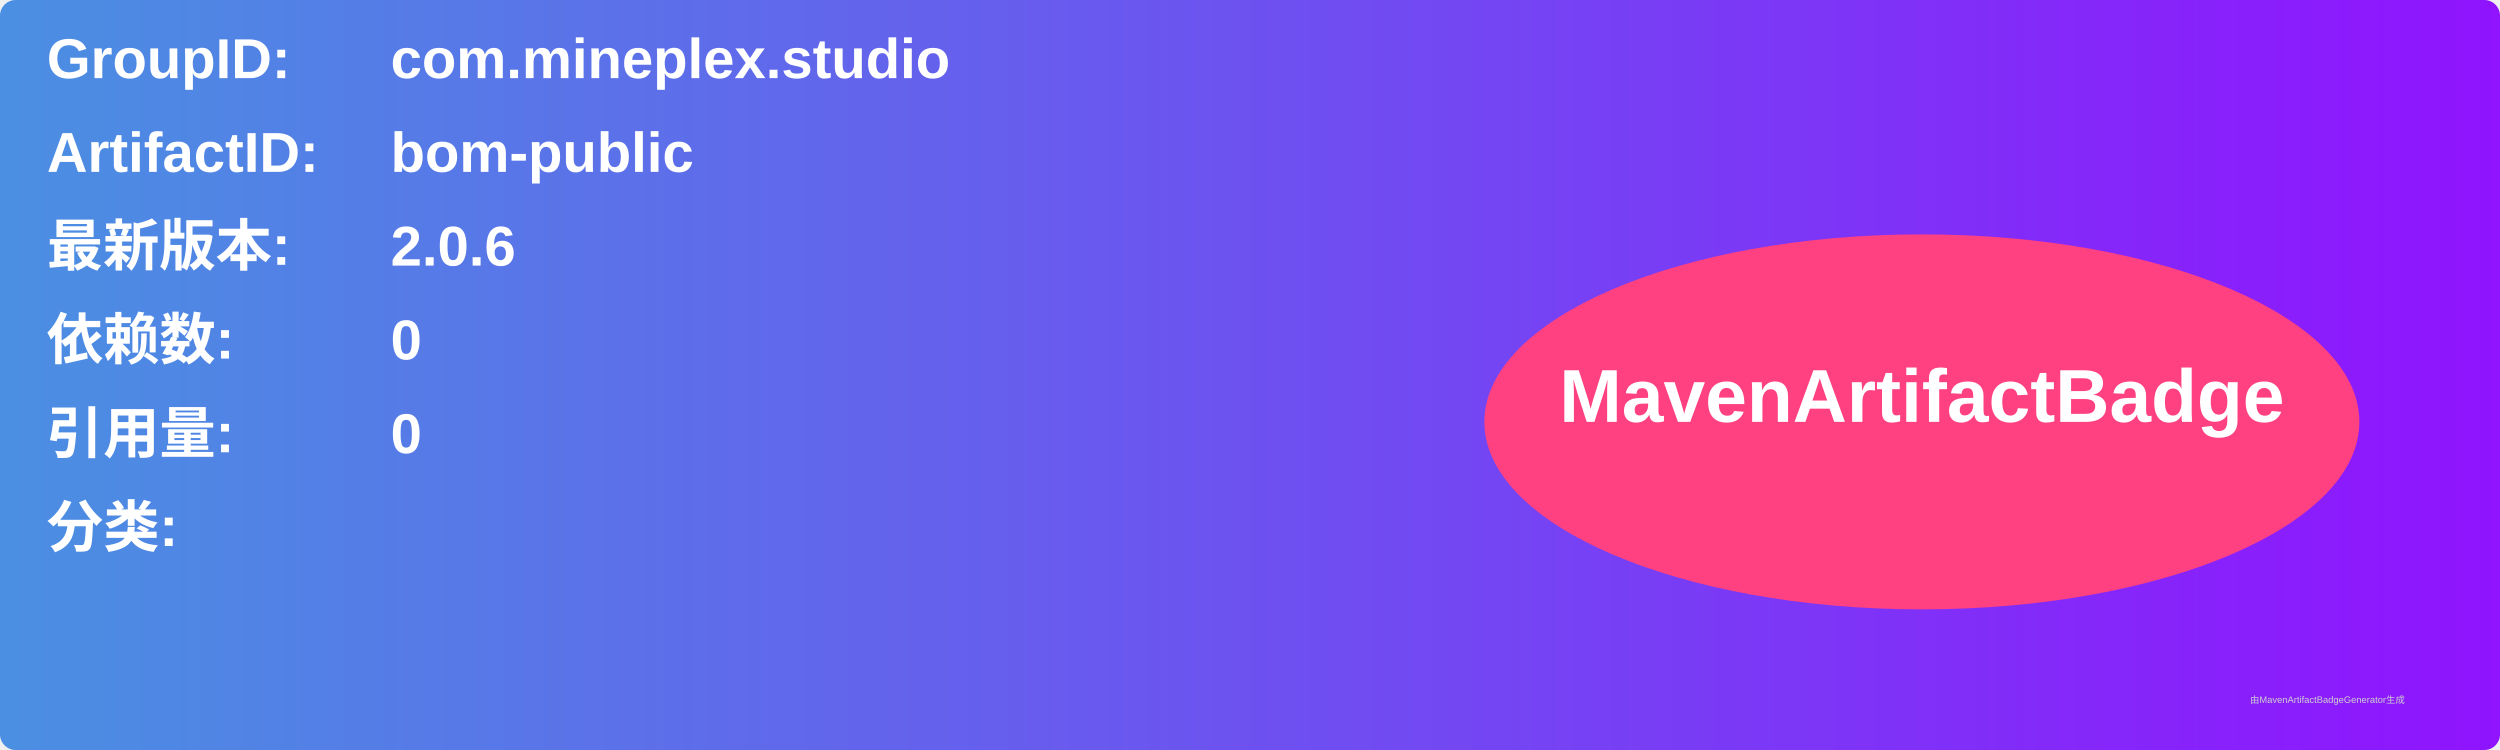
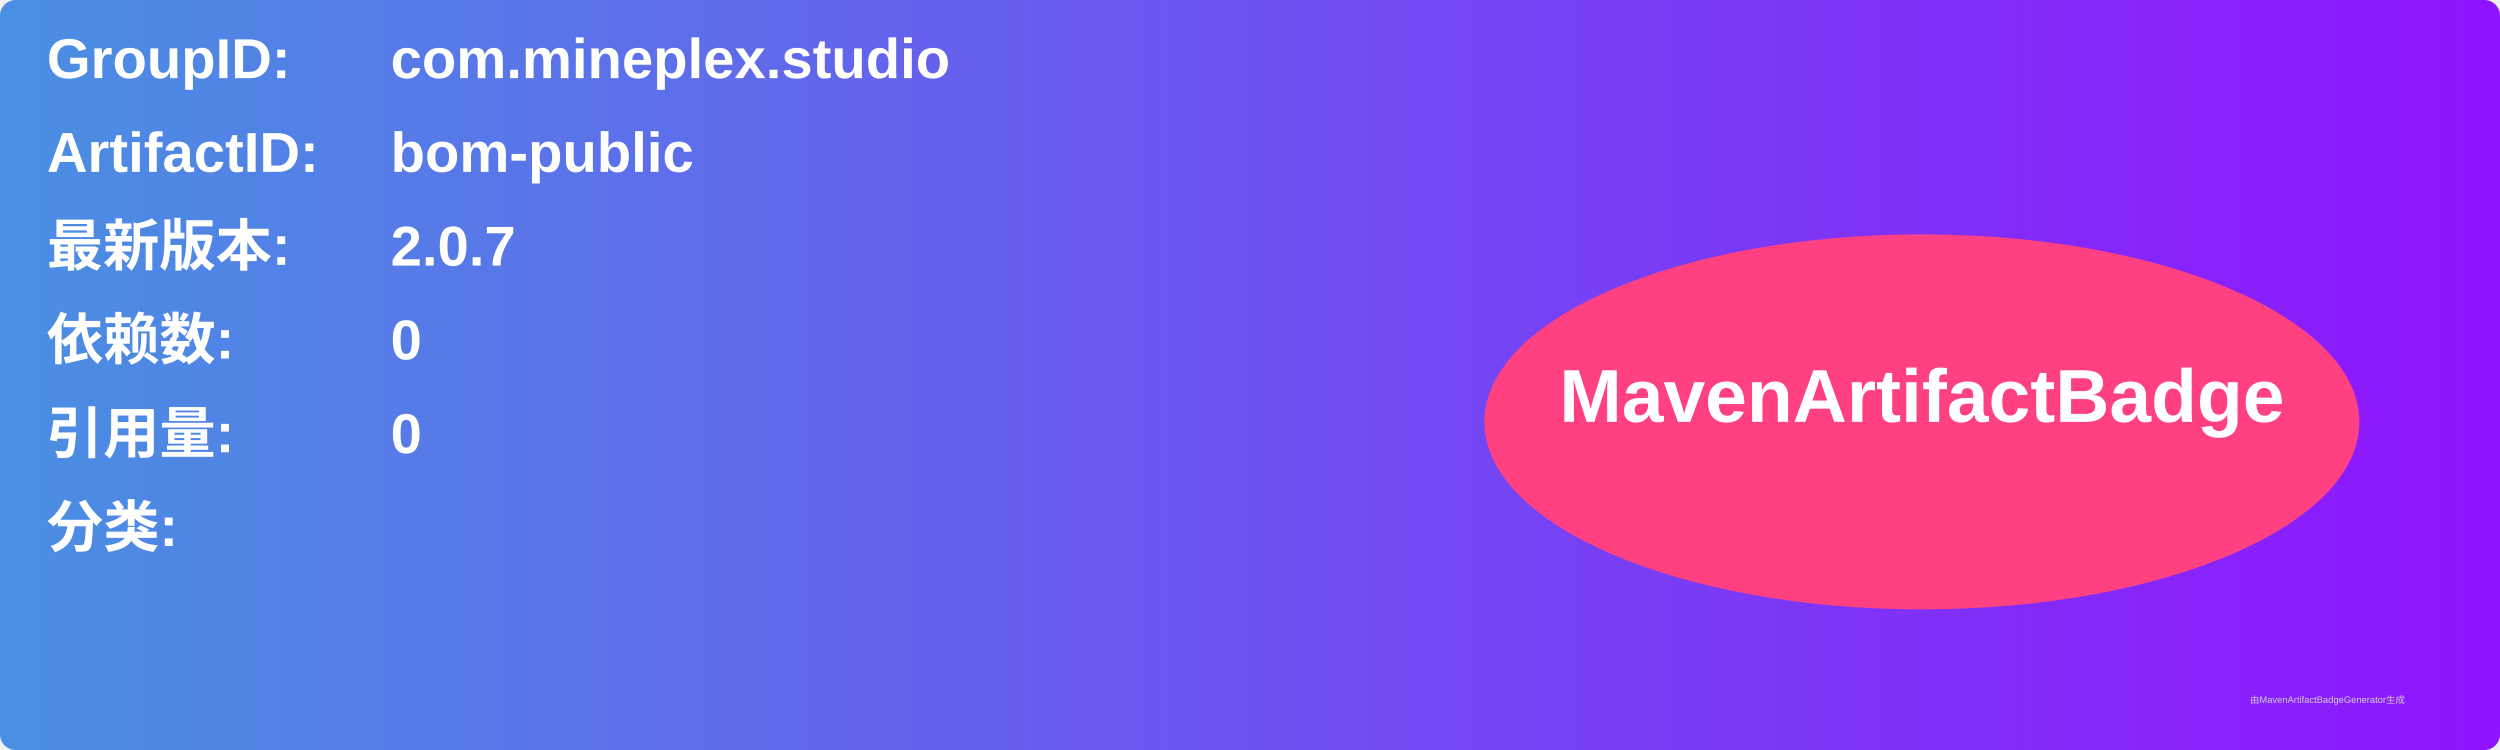
<svg xmlns="http://www.w3.org/2000/svg" width="800" height="240" viewBox="0 0 800 240">
  <linearGradient id="grad" x1="0%" y1="0%" x2="100%" y2="0%">
    <stop offset="0%" stop-color="#4a90e2" />
    <stop offset="100%" stop-color="#9013fe" />
  </linearGradient>
  <rect width="100%" height="100%" rx="5" ry="5" fill="url(#grad)" />
  <g transform="translate(15, 15)">
    <text x="0" y="10" font-family="Arial" font-size="18" fill="white" font-weight="bold" width="260">GroupID:</text>
    <text x="110" y="10" font-family="Arial" font-size="18" fill="white" font-weight="bold" width="460">com.mineplex.studio</text>
    <text x="0" y="40" font-family="Arial" font-size="18" fill="white" font-weight="bold" width="260">ArtifactID:</text>
    <text x="110" y="40" font-family="Arial" font-size="18" fill="white" font-weight="bold" width="460">bom-public</text>
    <text x="0" y="70" font-family="Arial" font-size="18" fill="white" font-weight="bold">最新版本:</text>
    <text x="110" y="70" font-family="Arial" font-size="18" fill="white" font-weight="bold">
-       <tspan font-weight="bold">2.0.6</tspan>
+       <tspan font-weight="bold">2.0.7</tspan>
    </text>
    <text x="0" y="100" font-family="Arial" font-size="18" fill="white" font-weight="bold">依赖数: </text>
    <text x="110" y="100" font-family="Arial" font-size="18" fill="white">
      <tspan font-weight="bold">0</tspan>
    </text>
    <text x="0" y="130" font-family="Arial" font-size="18" fill="white" font-weight="bold">引用量: </text>
    <text x="110" y="130" font-family="Arial" font-size="18" fill="white">
      <tspan font-weight="bold">0</tspan>
    </text>
    <text x="0" y="160" font-family="Arial" font-size="18" fill="white" font-weight="bold">分类:</text>
    <text x="10" y="190" font-family="Arial" font-size="10" fill="white">
      <tspan font-weight="bold" />
    </text>
    <ellipse cx="600" cy="120" rx="140" ry="60" fill="#ff4081" />
    <text x="600" y="120" text-anchor="middle" font-family="Arial" font-size="24" fill="white" font-weight="bold">MavenArtifactBadge</text>
  </g>
  <text x="720" y="225" font-family="Arial" font-size="3" fill="#d0d0d0">由MavenArtifactBadgeGenerator生成</text>
</svg>
